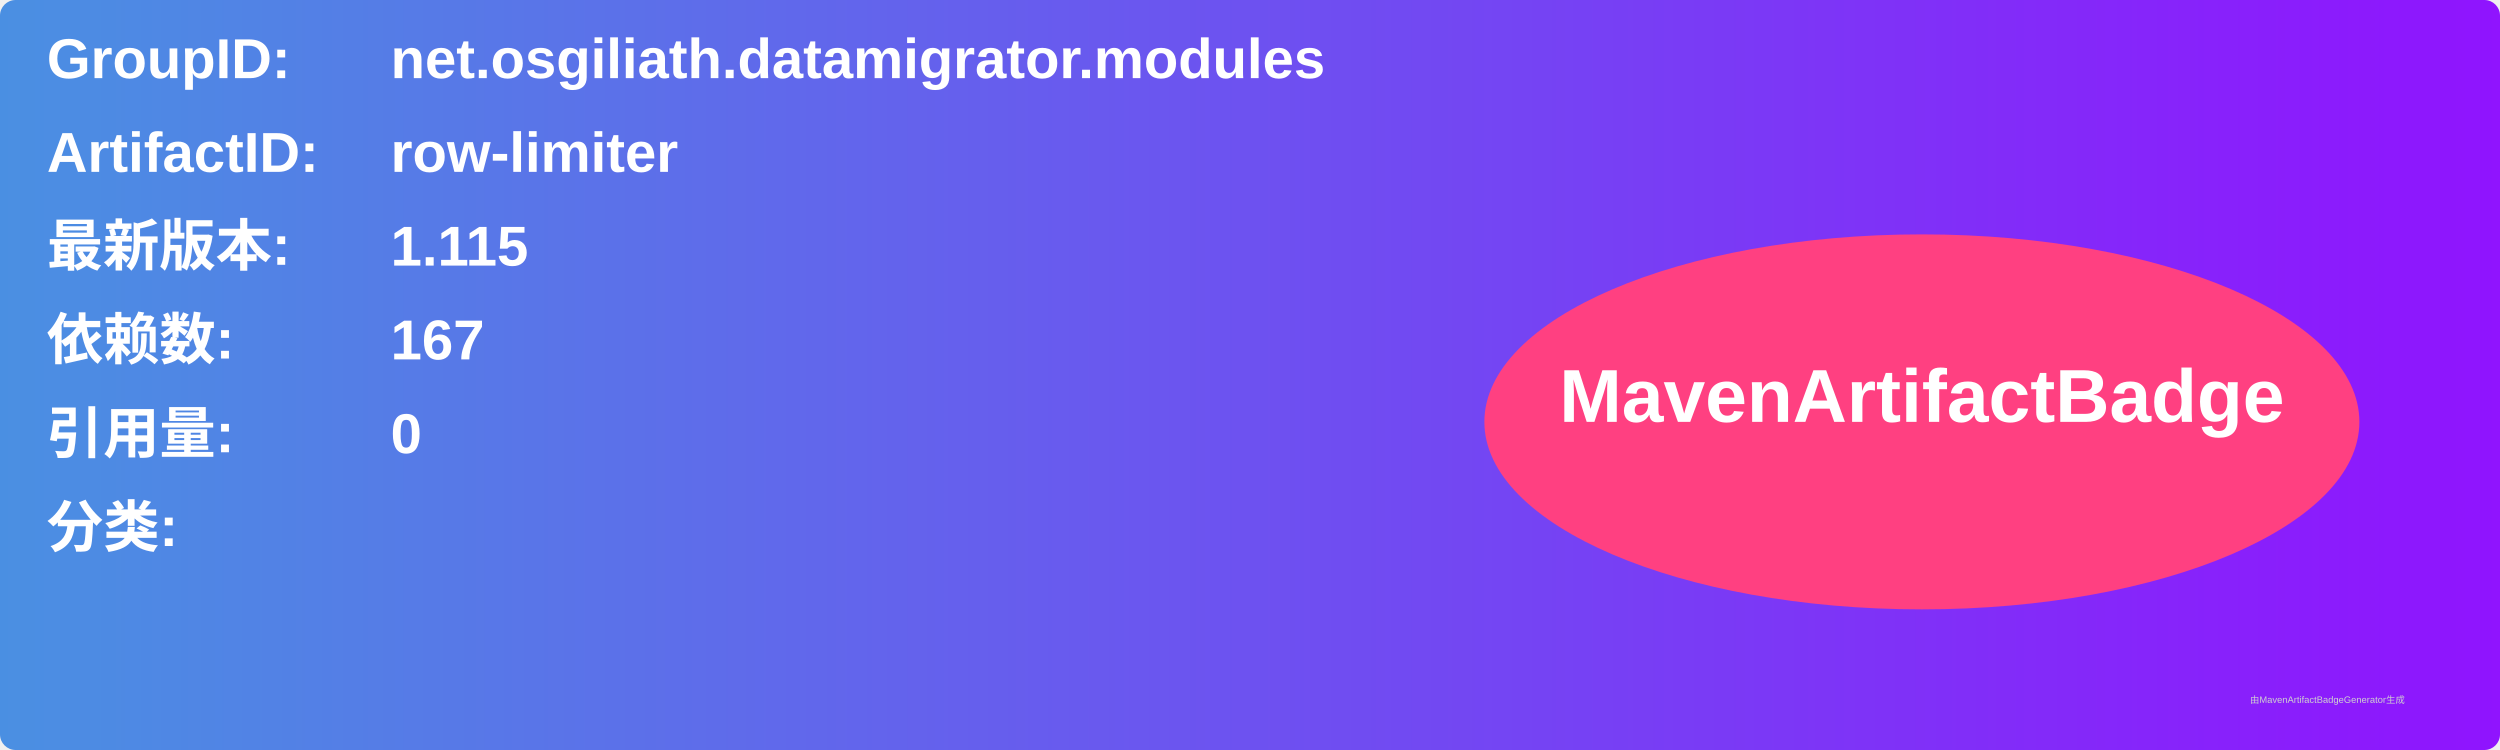
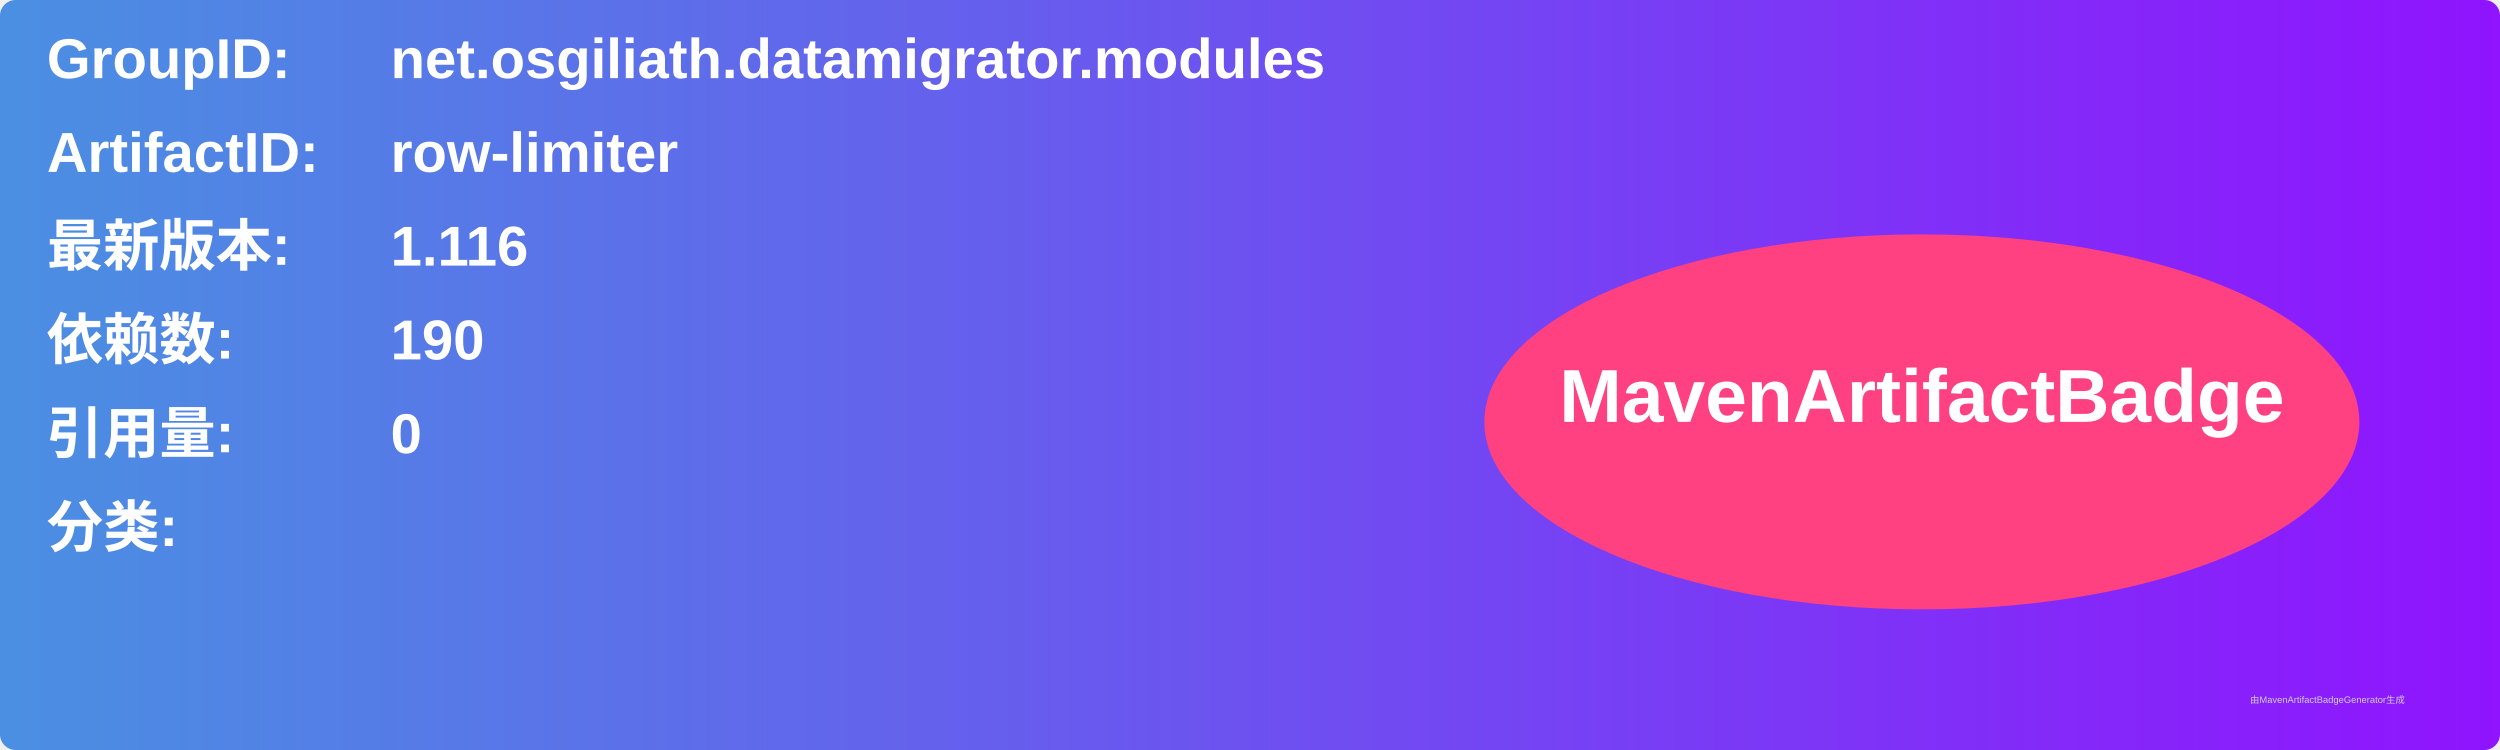
<svg xmlns="http://www.w3.org/2000/svg" width="800" height="240" viewBox="0 0 800 240">
  <linearGradient id="grad" x1="0%" y1="0%" x2="100%" y2="0%">
    <stop offset="0%" stop-color="#4a90e2" />
    <stop offset="100%" stop-color="#9013fe" />
  </linearGradient>
  <rect width="100%" height="100%" rx="5" ry="5" fill="url(#grad)" />
  <g transform="translate(15, 15)">
    <text x="0" y="10" font-family="Arial" font-size="18" fill="white" font-weight="bold" width="260">GroupID:</text>
    <text x="110" y="10" font-family="Arial" font-size="18" fill="white" font-weight="bold" width="460">net.osgiliath.datamigrator.modules</text>
    <text x="0" y="40" font-family="Arial" font-size="18" fill="white" font-weight="bold" width="260">ArtifactID:</text>
    <text x="110" y="40" font-family="Arial" font-size="18" fill="white" font-weight="bold" width="460">row-limiter</text>
    <text x="0" y="70" font-family="Arial" font-size="18" fill="white" font-weight="bold">最新版本:</text>
    <text x="110" y="70" font-family="Arial" font-size="18" fill="white" font-weight="bold">
-       <tspan font-weight="bold">1.115</tspan>
+       <tspan font-weight="bold">1.116</tspan>
    </text>
    <text x="0" y="100" font-family="Arial" font-size="18" fill="white" font-weight="bold">依赖数: </text>
    <text x="110" y="100" font-family="Arial" font-size="18" fill="white">
-       <tspan font-weight="bold">167</tspan>
+       <tspan font-weight="bold">190</tspan>
    </text>
    <text x="0" y="130" font-family="Arial" font-size="18" fill="white" font-weight="bold">引用量: </text>
    <text x="110" y="130" font-family="Arial" font-size="18" fill="white">
      <tspan font-weight="bold">0</tspan>
    </text>
    <text x="0" y="160" font-family="Arial" font-size="18" fill="white" font-weight="bold">分类:</text>
    <text x="10" y="190" font-family="Arial" font-size="10" fill="white">
      <tspan font-weight="bold" />
    </text>
    <ellipse cx="600" cy="120" rx="140" ry="60" fill="#ff4081" />
    <text x="600" y="120" text-anchor="middle" font-family="Arial" font-size="24" fill="white" font-weight="bold">MavenArtifactBadge</text>
  </g>
  <text x="720" y="225" font-family="Arial" font-size="3" fill="#d0d0d0">由MavenArtifactBadgeGenerator生成</text>
</svg>
